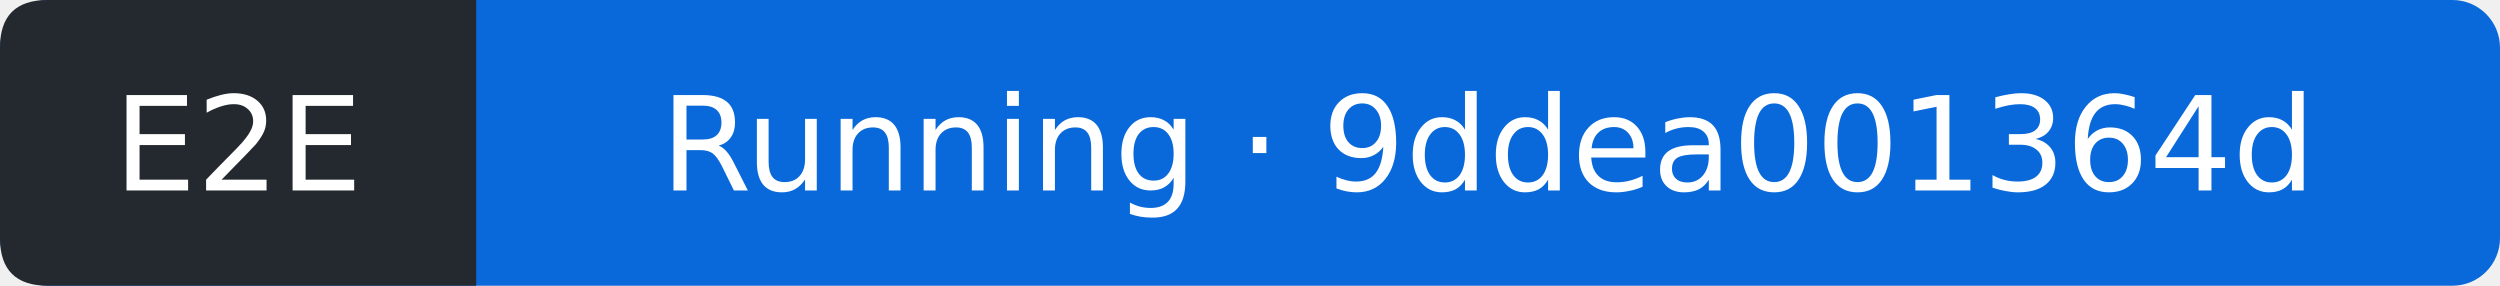
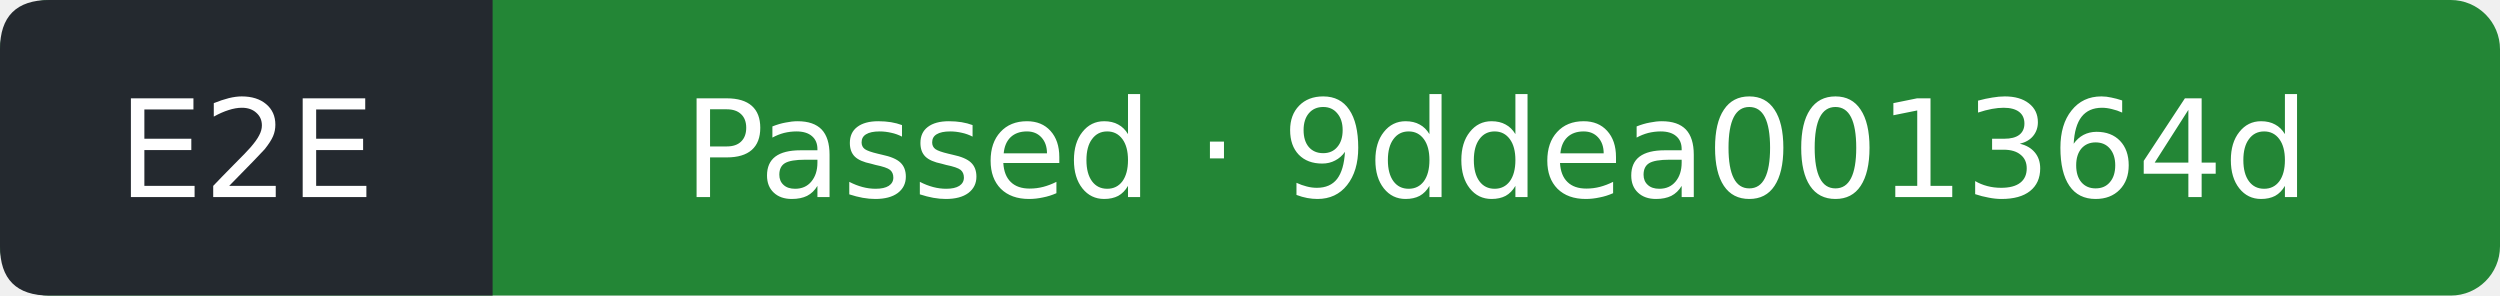
- <svg xmlns="http://www.w3.org/2000/svg" width="210" height="24" viewBox="0 0 210 24" role="img" aria-label="E2E: Running; covered commit 9ddea001364d7ce7fbf897ba5be2571754a153c3; observed 2026-10-13T11:10:01Z">
-   <rect width="210" height="24" rx="4" fill="#0969da" />
+ <svg xmlns="http://www.w3.org/2000/svg" width="203" height="24" viewBox="0 0 203 24" role="img" aria-label="E2E: Passed; covered commit 9ddea001364d7ce7fbf897ba5be2571754a153c3; observed 2026-10-13T11:23:04Z">
+   <rect width="203" height="24" rx="4" fill="#238636" />
  <path d="M4 0H40V24H4Q0 24 0 20V4Q0 0 4 0" fill="#24292f" />
  <g fill="#fff" text-anchor="middle" font-family="Verdana,DejaVu Sans,sans-serif" font-size="11">
    <text x="20" y="16">E2E</text>
-     <text x="125" y="16">Running · 9ddea001364d</text>
+     <text x="121.5" y="16">Passed · 9ddea001364d</text>
  </g>
</svg>
